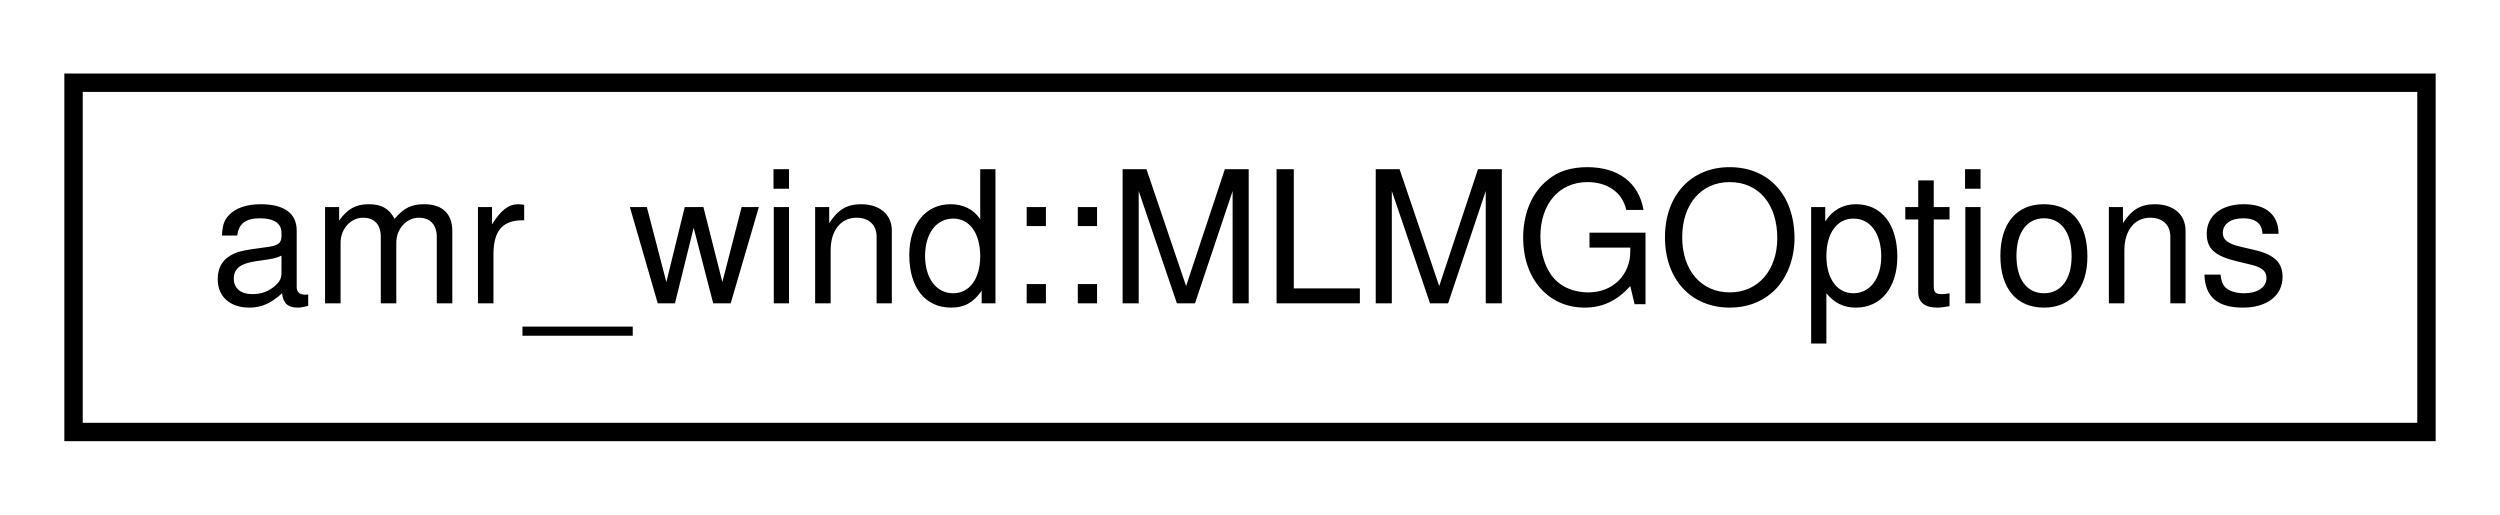
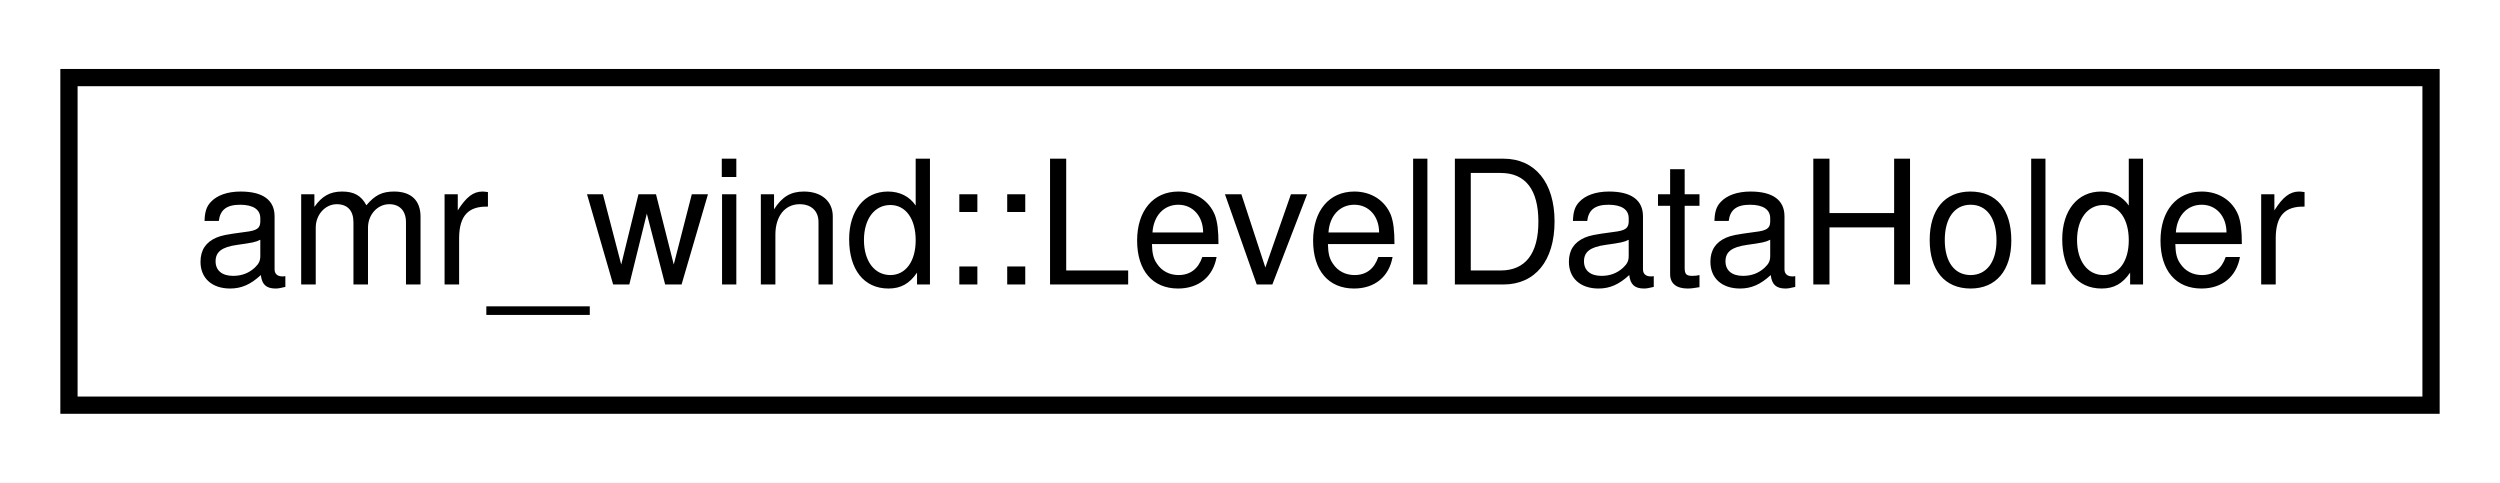
- <svg xmlns="http://www.w3.org/2000/svg" xmlns:xlink="http://www.w3.org/1999/xlink" width="136pt" height="28pt" viewBox="0.00 0.00 136.00 28.00">
+ <svg xmlns="http://www.w3.org/2000/svg" xmlns:xlink="http://www.w3.org/1999/xlink" width="145pt" height="28pt" viewBox="0.00 0.00 145.00 28.00">
  <g id="graph0" class="graph" transform="scale(1 1) rotate(0) translate(4 24)">
-     <polygon fill="#ffffff" stroke="transparent" points="-4,4 -4,-24 132,-24 132,4 -4,4" />
+     <polygon fill="#ffffff" stroke="transparent" points="-4,4 -4,-24 141,-24 141,4 -4,4" />
    <g id="node1" class="node">
      <g id="a_node1">
-         <a xlink:href="structamr__wind_1_1_m_l_m_g_options.html" target="_top" xlink:title="Collection of solver options to control MLMG behavior. ">
-           <polygon fill="#ffffff" stroke="#000000" points="0,-.5 0,-19.5 128,-19.5 128,-.5 0,-.5" />
-           <text text-anchor="middle" x="64" y="-7.5" font-family="Helvetica,sans-Serif" font-size="10.00" fill="#000000">amr_wind::MLMGOptions</text>
+         <a xlink:href="structamr__wind_1_1_level_data_holder.html" target="_top" xlink:title="Object that holds the MultiFab instances at all levels for a given field. ">
+           <polygon fill="#ffffff" stroke="#000000" points="0,-.5 0,-19.5 137,-19.5 137,-.5 0,-.5" />
+           <text text-anchor="middle" x="68.5" y="-7.5" font-family="Helvetica,sans-Serif" font-size="10.00" fill="#000000">amr_wind::LevelDataHolder</text>
        </a>
      </g>
    </g>
  </g>
</svg>
